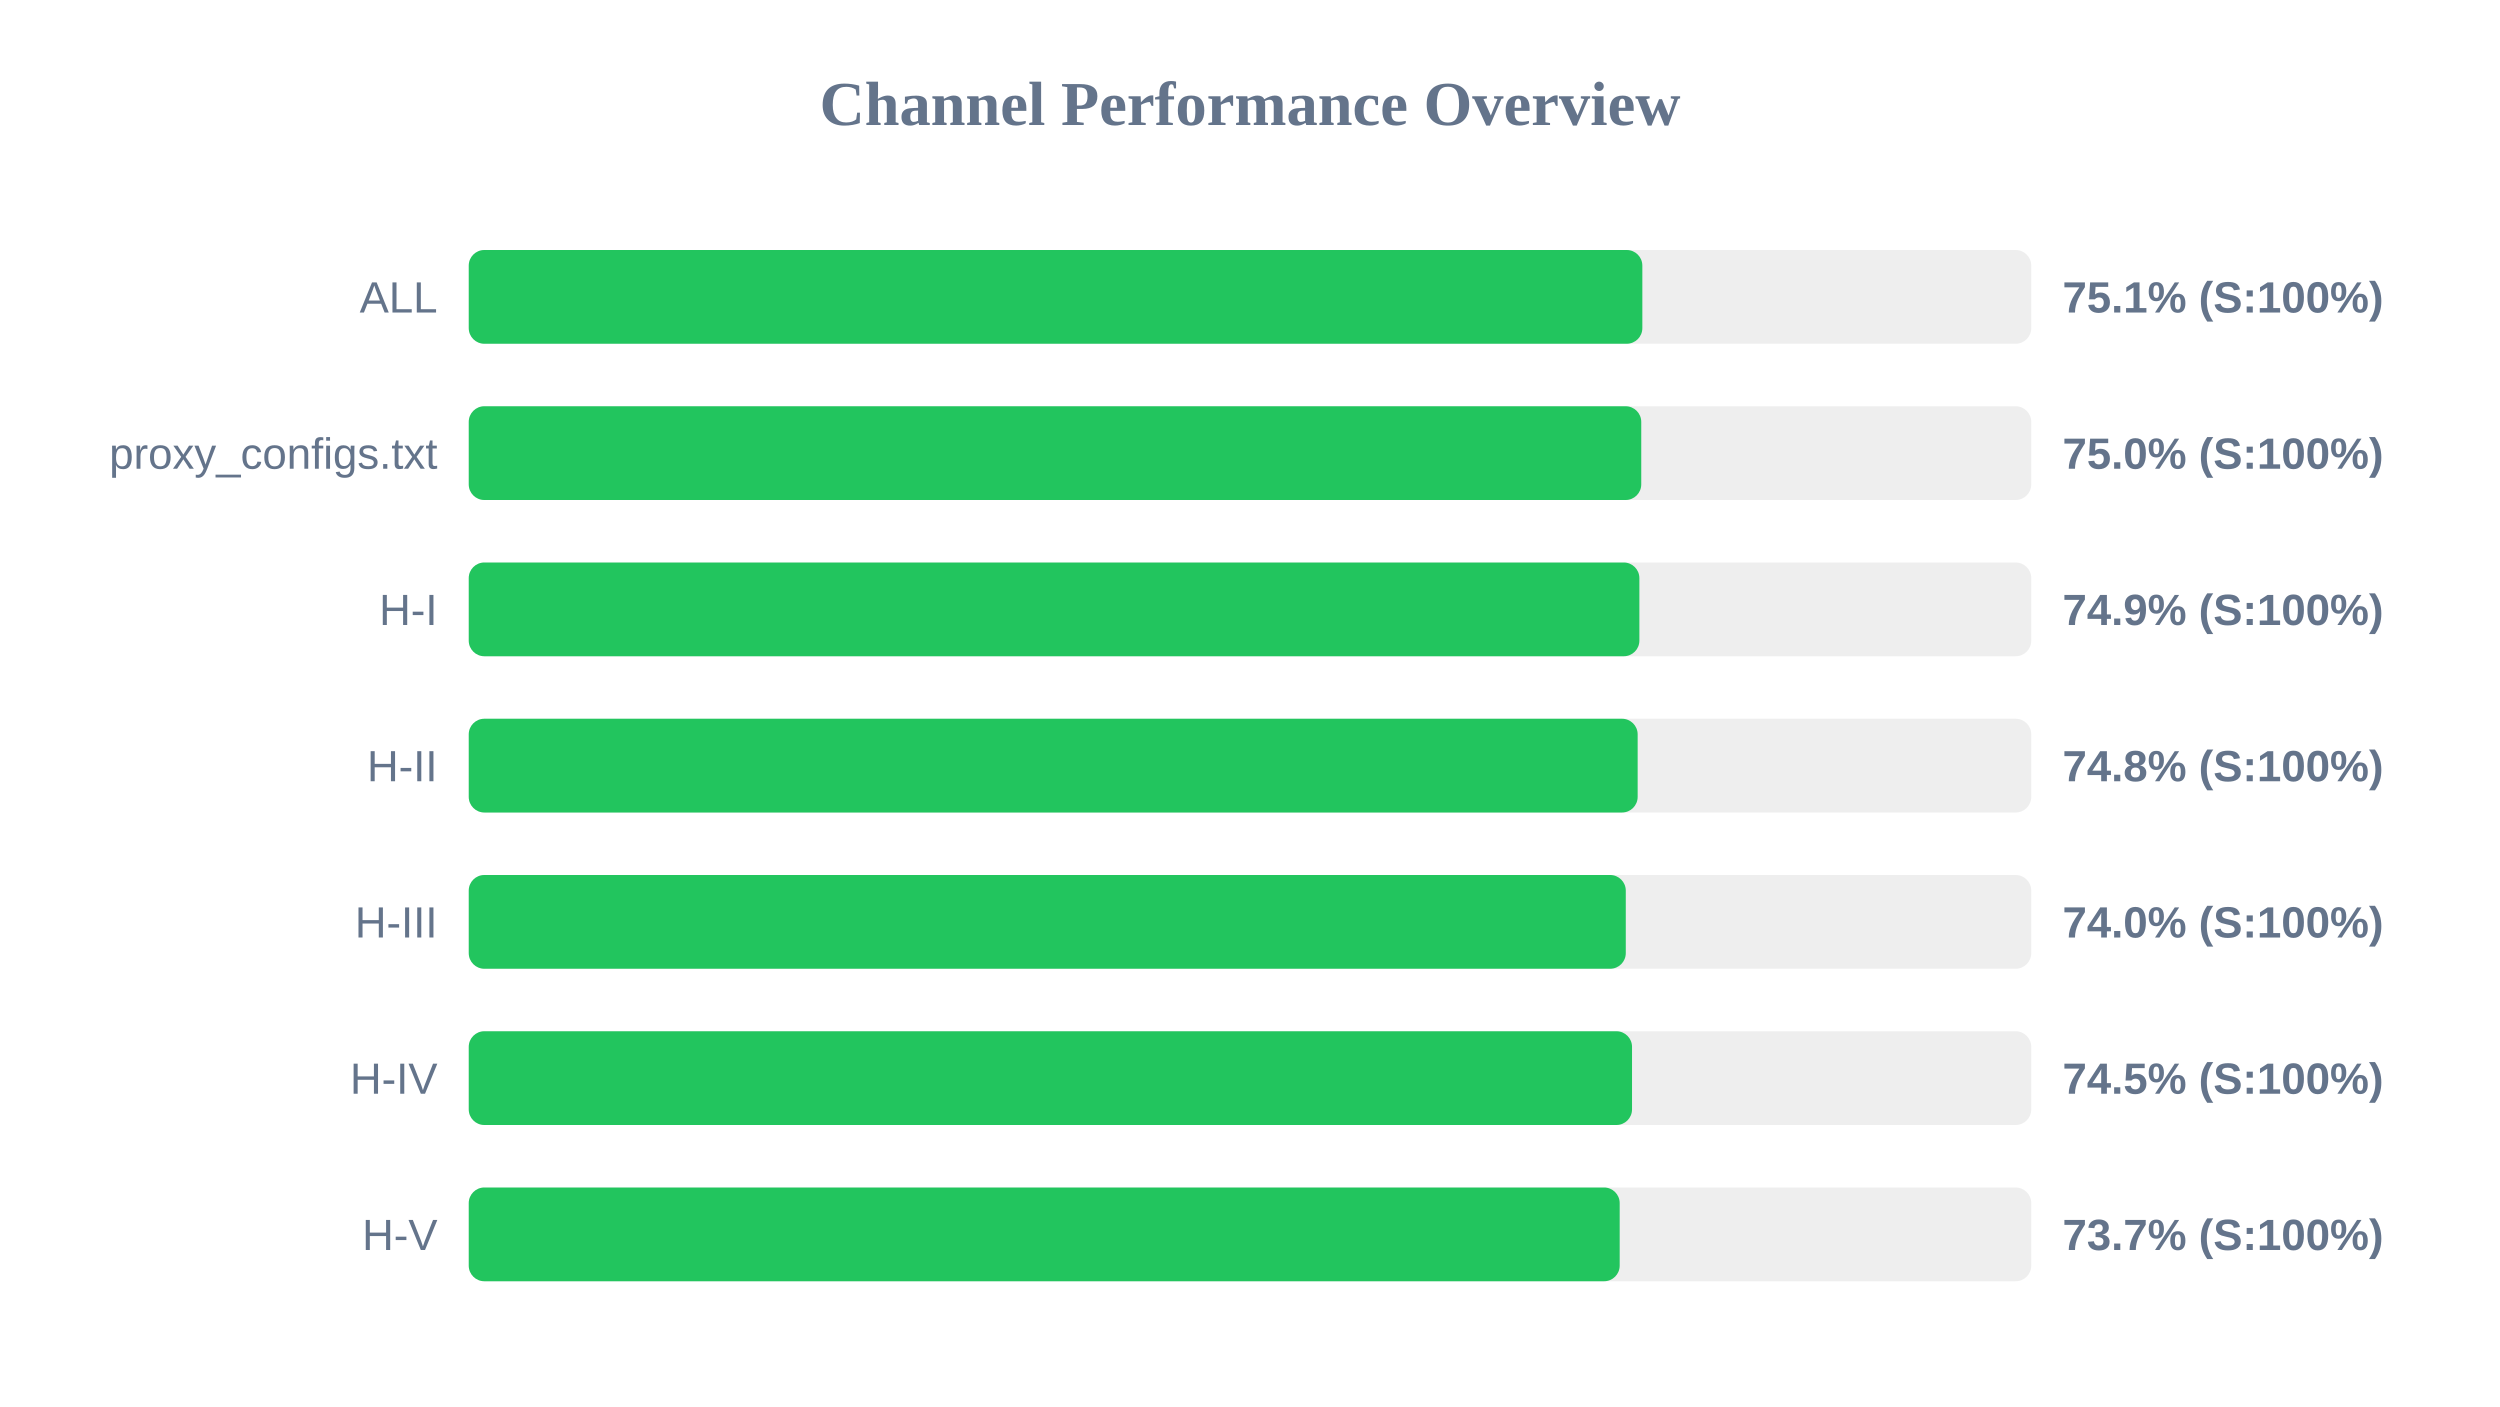
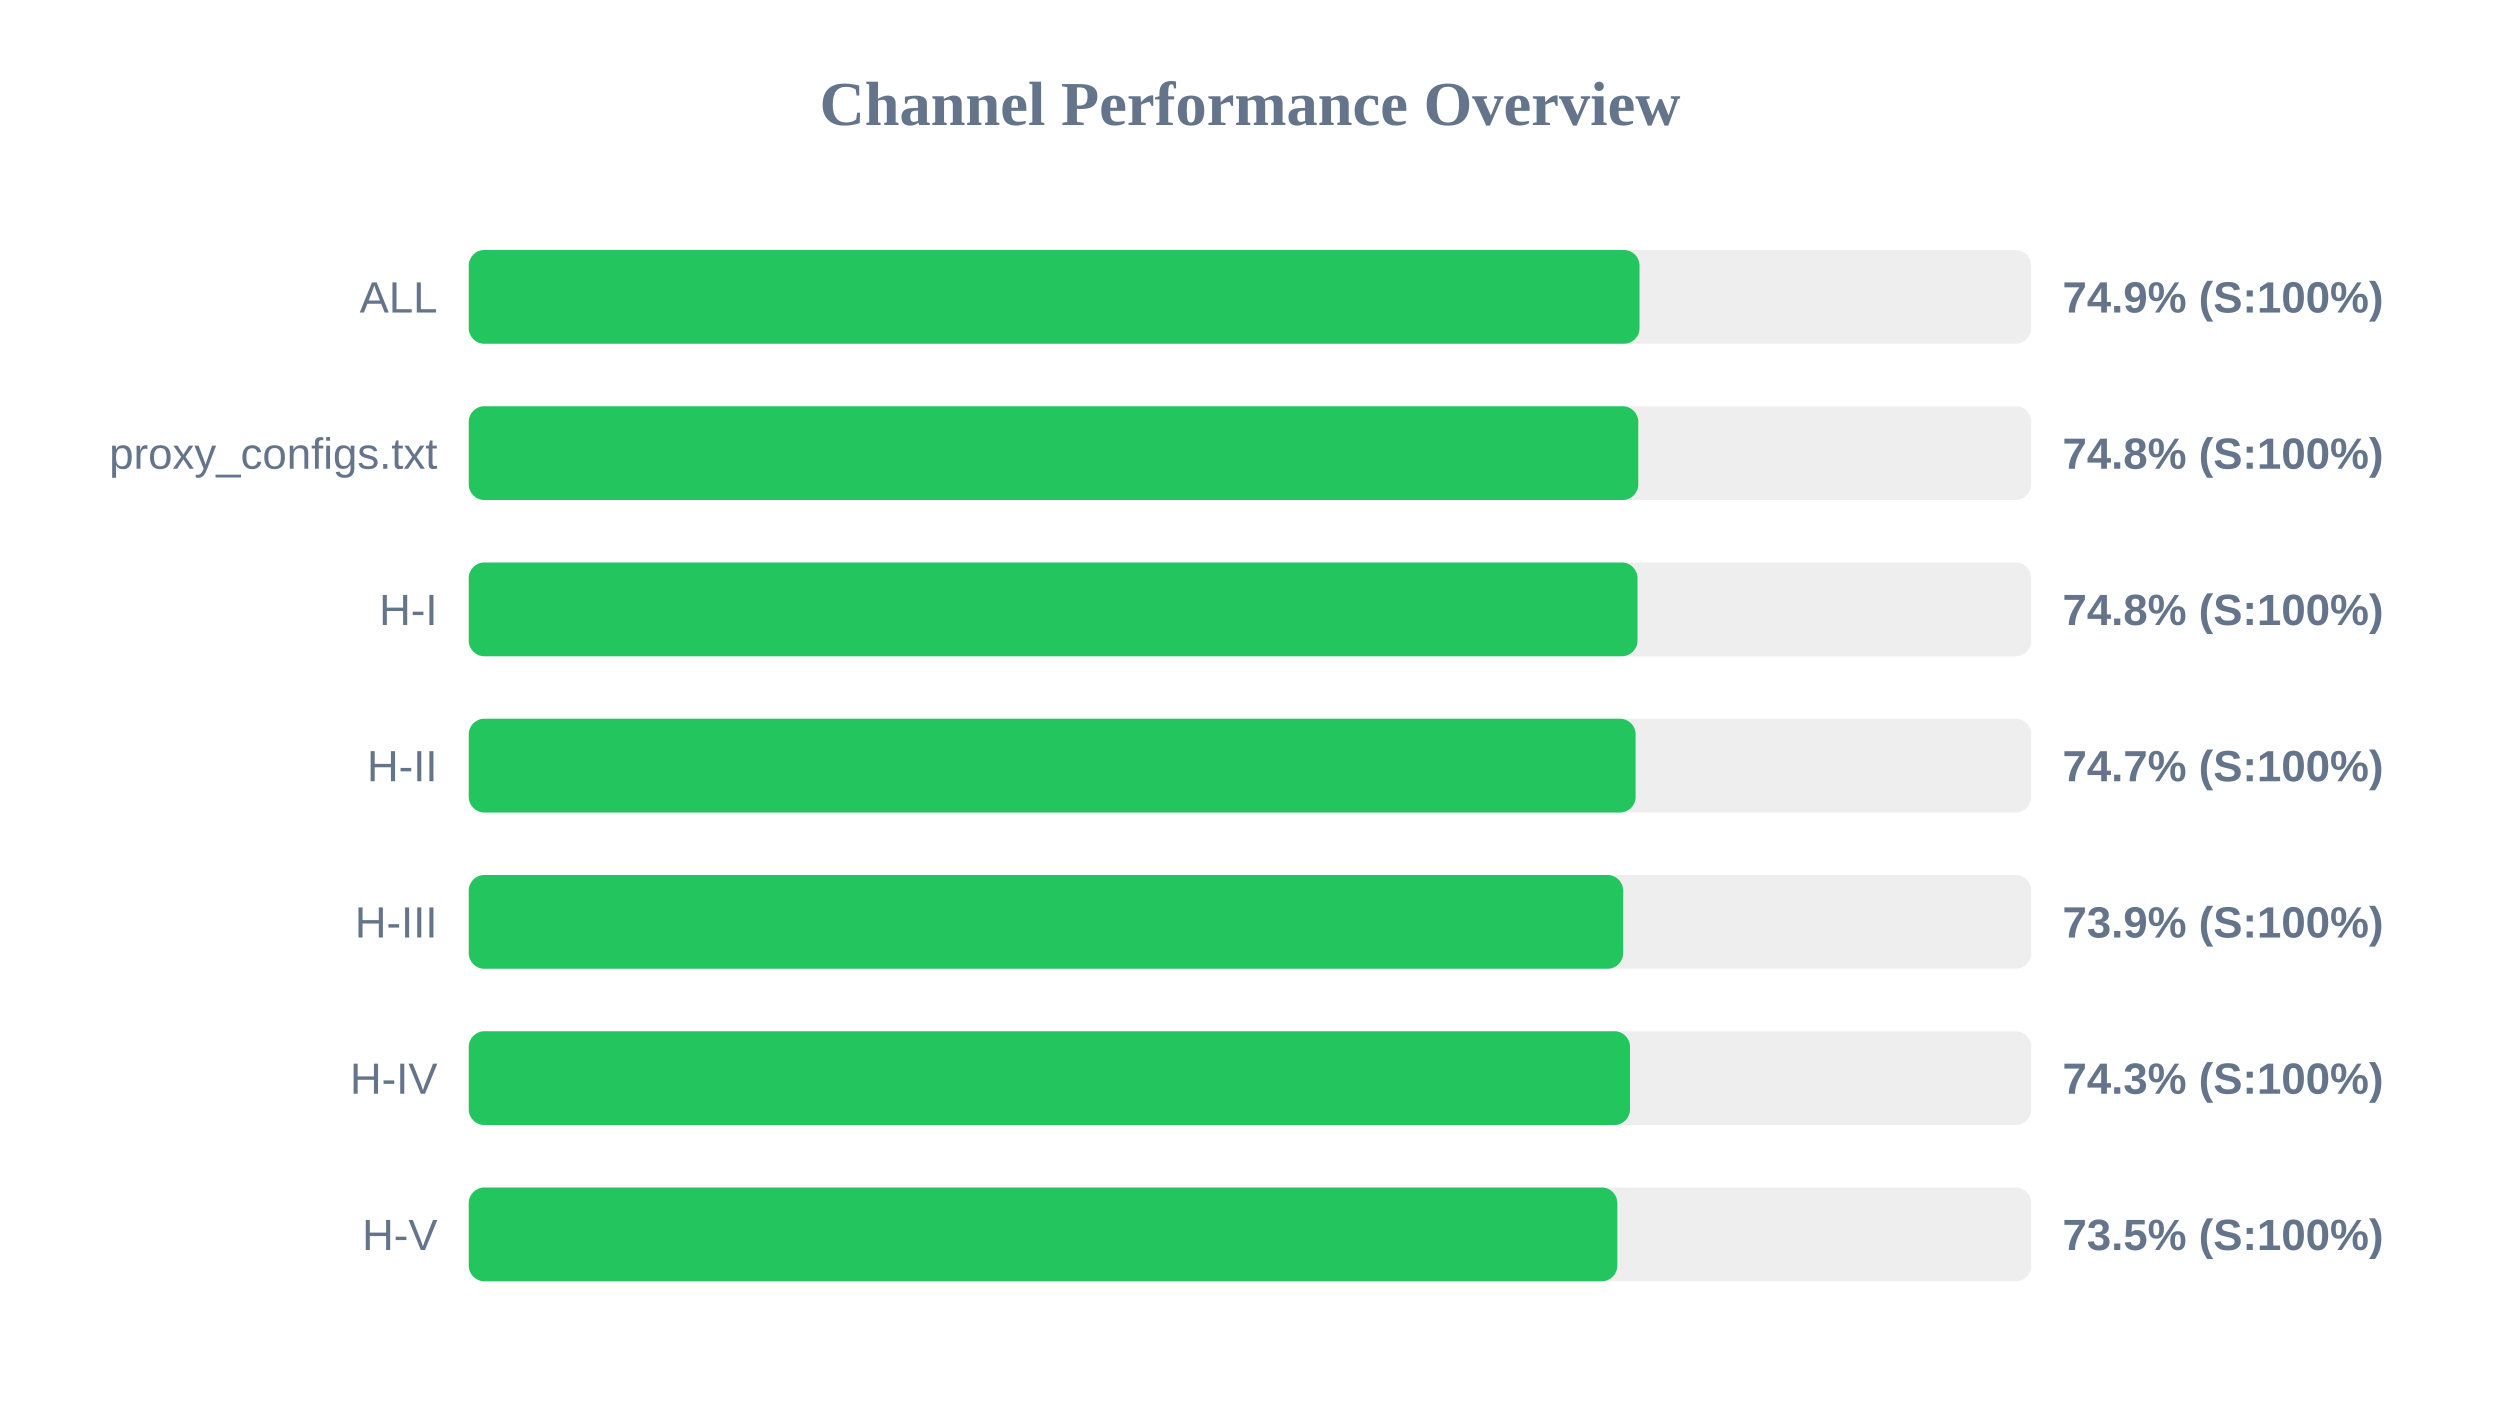
<svg xmlns="http://www.w3.org/2000/svg" width="800" height="450" version="1.1">
  <style>
        .row { font: 14px Arial; fill: #64748b; }
        .score { font: bold 14px Arial; fill: #64748b; }
    </style>
  <text x="400" y="40" text-anchor="middle" font-size="20px" font-weight="bold" fill="#64748b">Channel Performance Overview</text>
  <rect x="150" y="80" width="500" height="30" fill="#eee" rx="5" />
-   <rect x="150" y="80" width="375.55" height="30" fill="#22c55e" rx="5" />
+   <rect x="150" y="80" width="374.65" height="30" fill="#22c55e" rx="5" />
  <text x="140" y="100" text-anchor="end" class="row">ALL</text>
-   <text x="660" y="100" text-anchor="start" class="score">75.1% (S:100%)</text>
+   <text x="660" y="100" text-anchor="start" class="score">74.9% (S:100%)</text>
  <rect x="150" y="130" width="500" height="30" fill="#eee" rx="5" />
-   <rect x="150" y="130" width="375.2" height="30" fill="#22c55e" rx="5" />
+   <rect x="150" y="130" width="374.25" height="30" fill="#22c55e" rx="5" />
  <text x="140" y="150" text-anchor="end" class="row">proxy_configs.txt</text>
-   <text x="660" y="150" text-anchor="start" class="score">75.0% (S:100%)</text>
+   <text x="660" y="150" text-anchor="start" class="score">74.8% (S:100%)</text>
  <rect x="150" y="180" width="500" height="30" fill="#eee" rx="5" />
-   <rect x="150" y="180" width="374.6" height="30" fill="#22c55e" rx="5" />
+   <rect x="150" y="180" width="374.0" height="30" fill="#22c55e" rx="5" />
  <text x="140" y="200" text-anchor="end" class="row">H-I</text>
-   <text x="660" y="200" text-anchor="start" class="score">74.9% (S:100%)</text>
+   <text x="660" y="200" text-anchor="start" class="score">74.8% (S:100%)</text>
  <rect x="150" y="230" width="500" height="30" fill="#eee" rx="5" />
-   <rect x="150" y="230" width="374.05" height="30" fill="#22c55e" rx="5" />
+   <rect x="150" y="230" width="373.4" height="30" fill="#22c55e" rx="5" />
  <text x="140" y="250" text-anchor="end" class="row">H-II</text>
-   <text x="660" y="250" text-anchor="start" class="score">74.8% (S:100%)</text>
+   <text x="660" y="250" text-anchor="start" class="score">74.7% (S:100%)</text>
  <rect x="150" y="280" width="500" height="30" fill="#eee" rx="5" />
-   <rect x="150" y="280" width="370.25" height="30" fill="#22c55e" rx="5" />
+   <rect x="150" y="280" width="369.4" height="30" fill="#22c55e" rx="5" />
  <text x="140" y="300" text-anchor="end" class="row">H-III</text>
-   <text x="660" y="300" text-anchor="start" class="score">74.0% (S:100%)</text>
+   <text x="660" y="300" text-anchor="start" class="score">73.9% (S:100%)</text>
  <rect x="150" y="330" width="500" height="30" fill="#eee" rx="5" />
-   <rect x="150" y="330" width="372.25" height="30" fill="#22c55e" rx="5" />
+   <rect x="150" y="330" width="371.6" height="30" fill="#22c55e" rx="5" />
  <text x="140" y="350" text-anchor="end" class="row">H-IV</text>
-   <text x="660" y="350" text-anchor="start" class="score">74.5% (S:100%)</text>
+   <text x="660" y="350" text-anchor="start" class="score">74.3% (S:100%)</text>
  <rect x="150" y="380" width="500" height="30" fill="#eee" rx="5" />
-   <rect x="150" y="380" width="368.3" height="30" fill="#22c55e" rx="5" />
+   <rect x="150" y="380" width="367.55" height="30" fill="#22c55e" rx="5" />
  <text x="140" y="400" text-anchor="end" class="row">H-V</text>
-   <text x="660" y="400" text-anchor="start" class="score">73.7% (S:100%)</text>
+   <text x="660" y="400" text-anchor="start" class="score">73.5% (S:100%)</text>
</svg>
